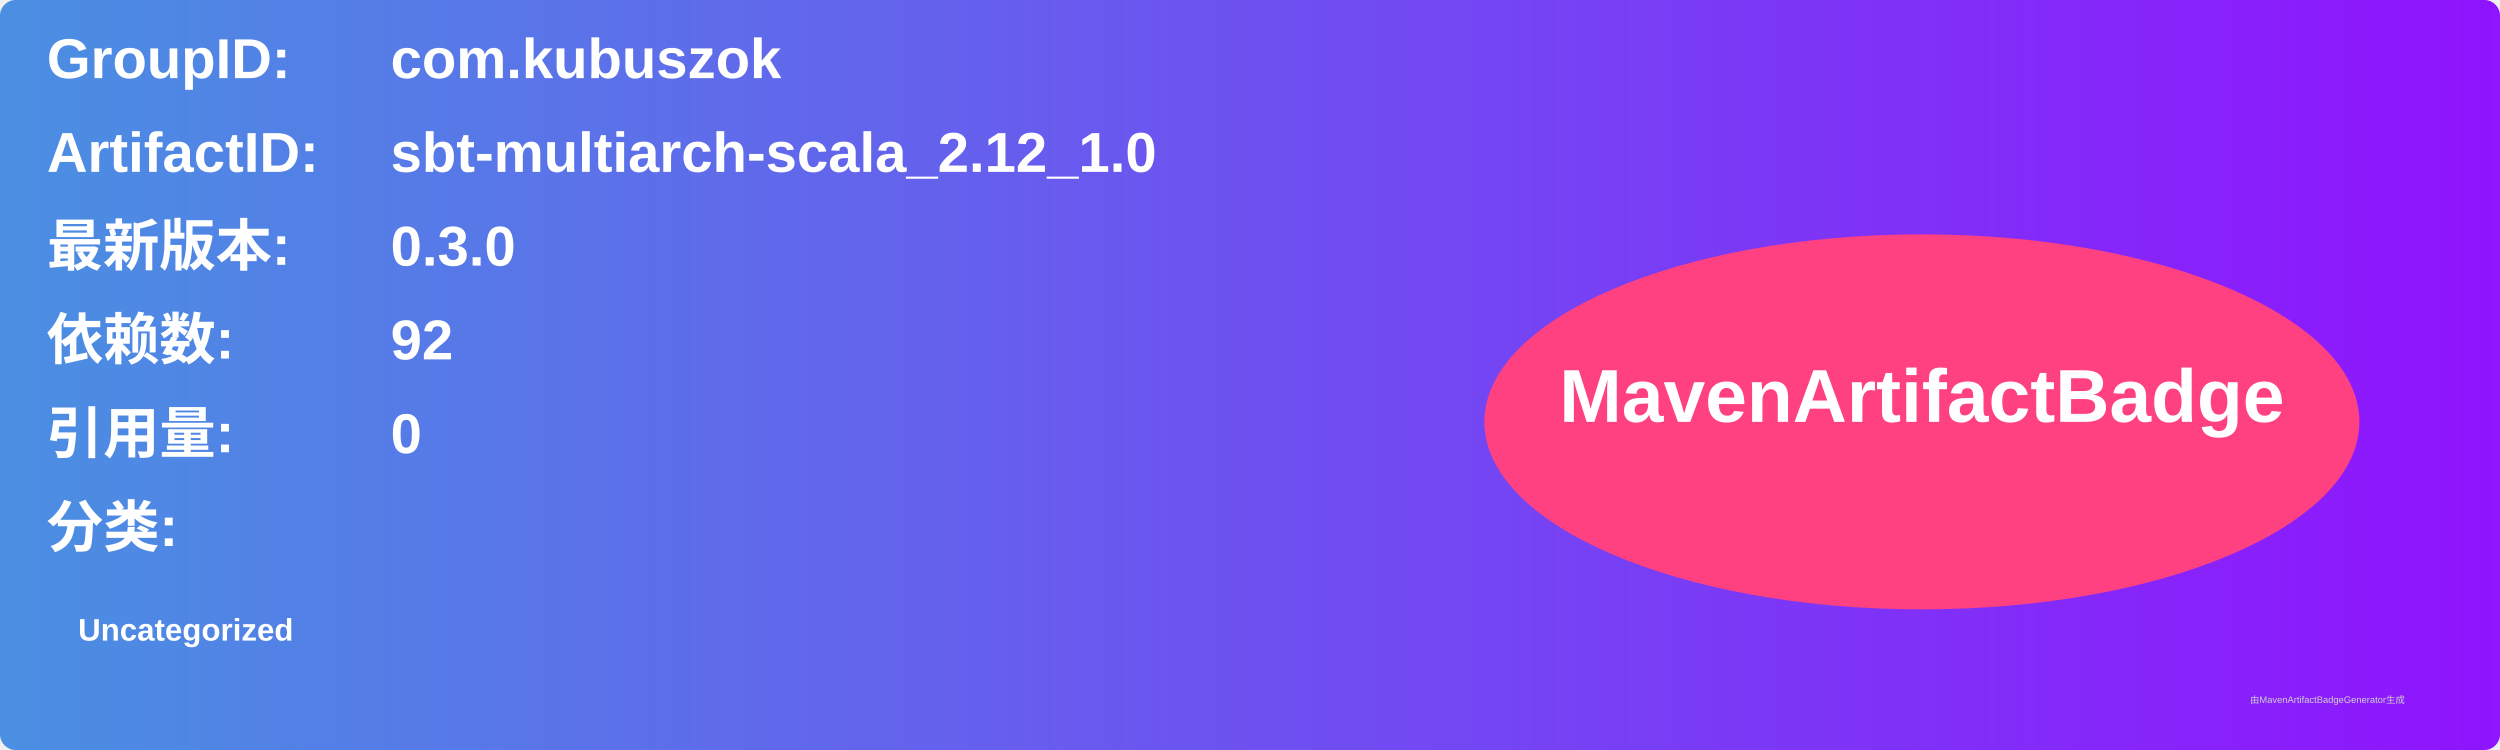
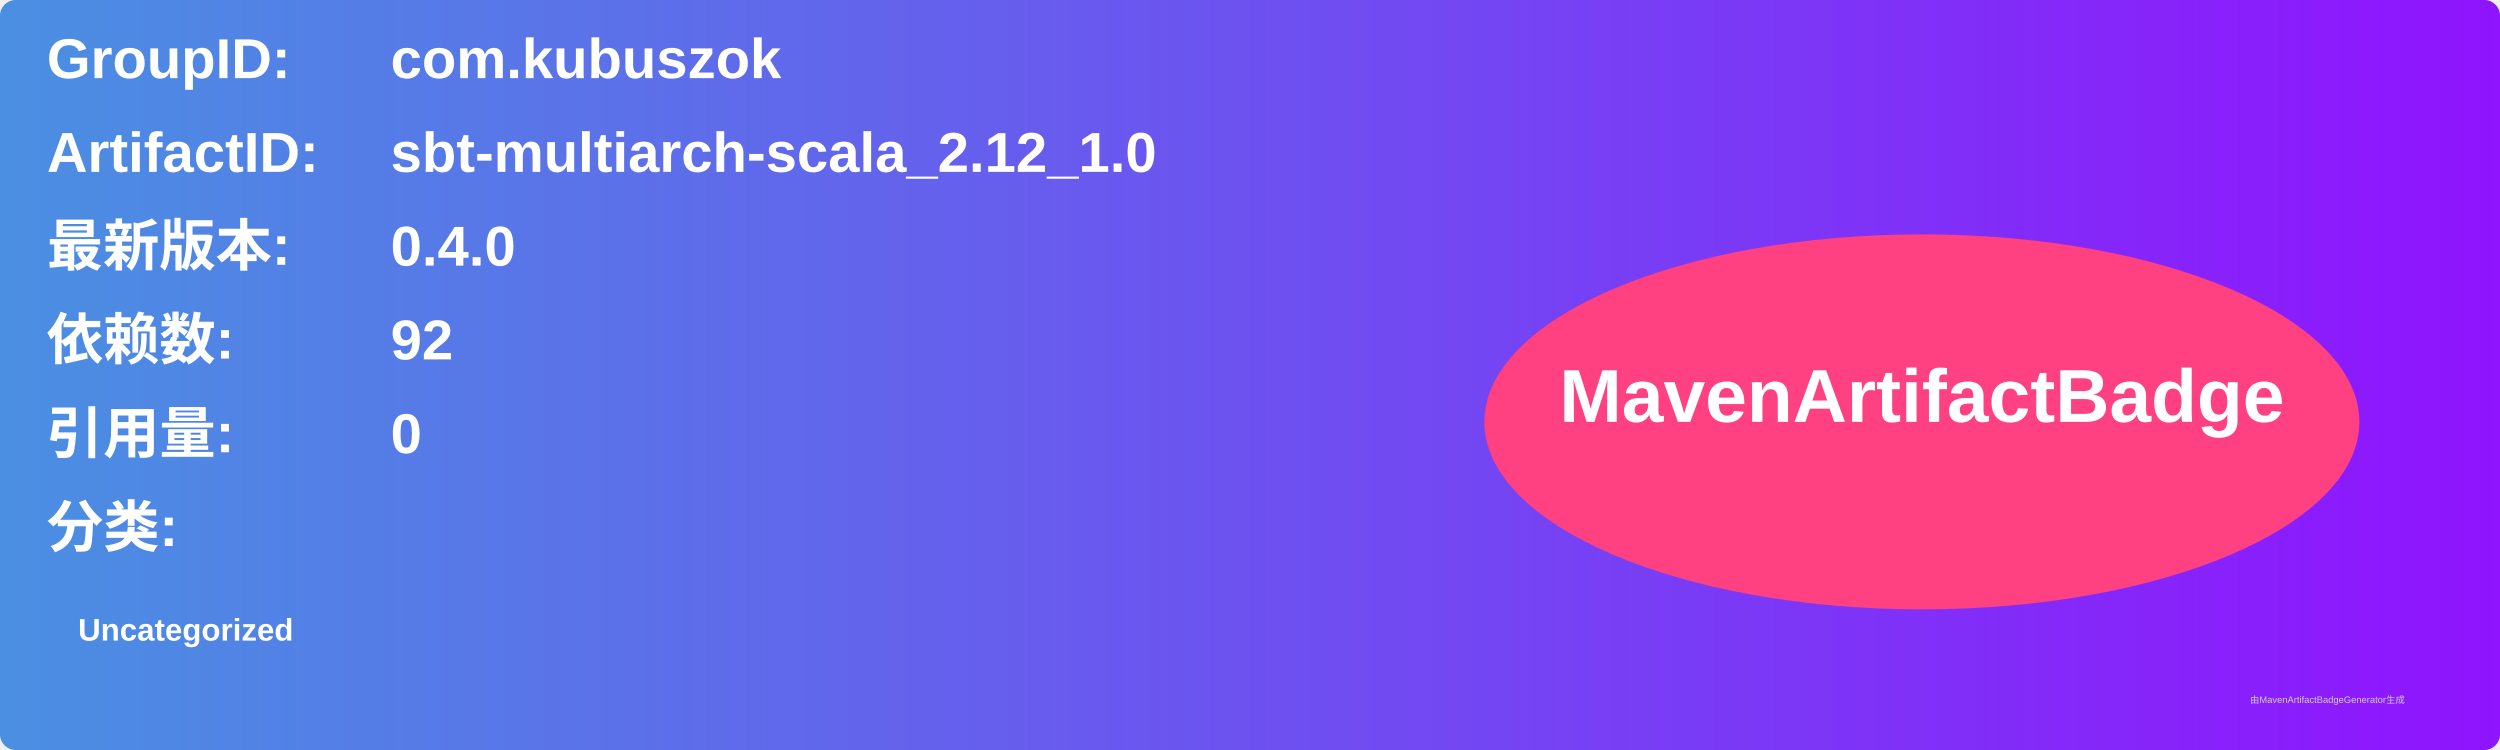
<svg xmlns="http://www.w3.org/2000/svg" width="800" height="240" viewBox="0 0 800 240">
  <linearGradient id="grad" x1="0%" y1="0%" x2="100%" y2="0%">
    <stop offset="0%" stop-color="#4a90e2" />
    <stop offset="100%" stop-color="#9013fe" />
  </linearGradient>
  <rect width="100%" height="100%" rx="5" ry="5" fill="url(#grad)" />
  <g transform="translate(15, 15)">
    <text x="0" y="10" font-family="Arial" font-size="18" fill="white" font-weight="bold" width="260">GroupID:</text>
    <text x="110" y="10" font-family="Arial" font-size="18" fill="white" font-weight="bold" width="460">com.kubuszok</text>
    <text x="0" y="40" font-family="Arial" font-size="18" fill="white" font-weight="bold" width="260">ArtifactID:</text>
    <text x="110" y="40" font-family="Arial" font-size="18" fill="white" font-weight="bold" width="460">sbt-multiarch-scala_2.12_1.0</text>
    <text x="0" y="70" font-family="Arial" font-size="18" fill="white" font-weight="bold">最新版本:</text>
    <text x="110" y="70" font-family="Arial" font-size="18" fill="white" font-weight="bold">
-       <tspan font-weight="bold">0.3.0</tspan>
+       <tspan font-weight="bold">0.4.0</tspan>
    </text>
    <text x="0" y="100" font-family="Arial" font-size="18" fill="white" font-weight="bold">依赖数: </text>
    <text x="110" y="100" font-family="Arial" font-size="18" fill="white">
      <tspan font-weight="bold">92</tspan>
    </text>
    <text x="0" y="130" font-family="Arial" font-size="18" fill="white" font-weight="bold">引用量: </text>
    <text x="110" y="130" font-family="Arial" font-size="18" fill="white">
      <tspan font-weight="bold">0</tspan>
    </text>
    <text x="0" y="160" font-family="Arial" font-size="18" fill="white" font-weight="bold">分类:</text>
    <text x="10" y="190" font-family="Arial" font-size="10" fill="white">
      <tspan font-weight="bold">Uncategorized</tspan>
    </text>
    <ellipse cx="600" cy="120" rx="140" ry="60" fill="#ff4081" />
    <text x="600" y="120" text-anchor="middle" font-family="Arial" font-size="24" fill="white" font-weight="bold">MavenArtifactBadge</text>
  </g>
  <text x="720" y="225" font-family="Arial" font-size="3" fill="#d0d0d0">由MavenArtifactBadgeGenerator生成</text>
</svg>
